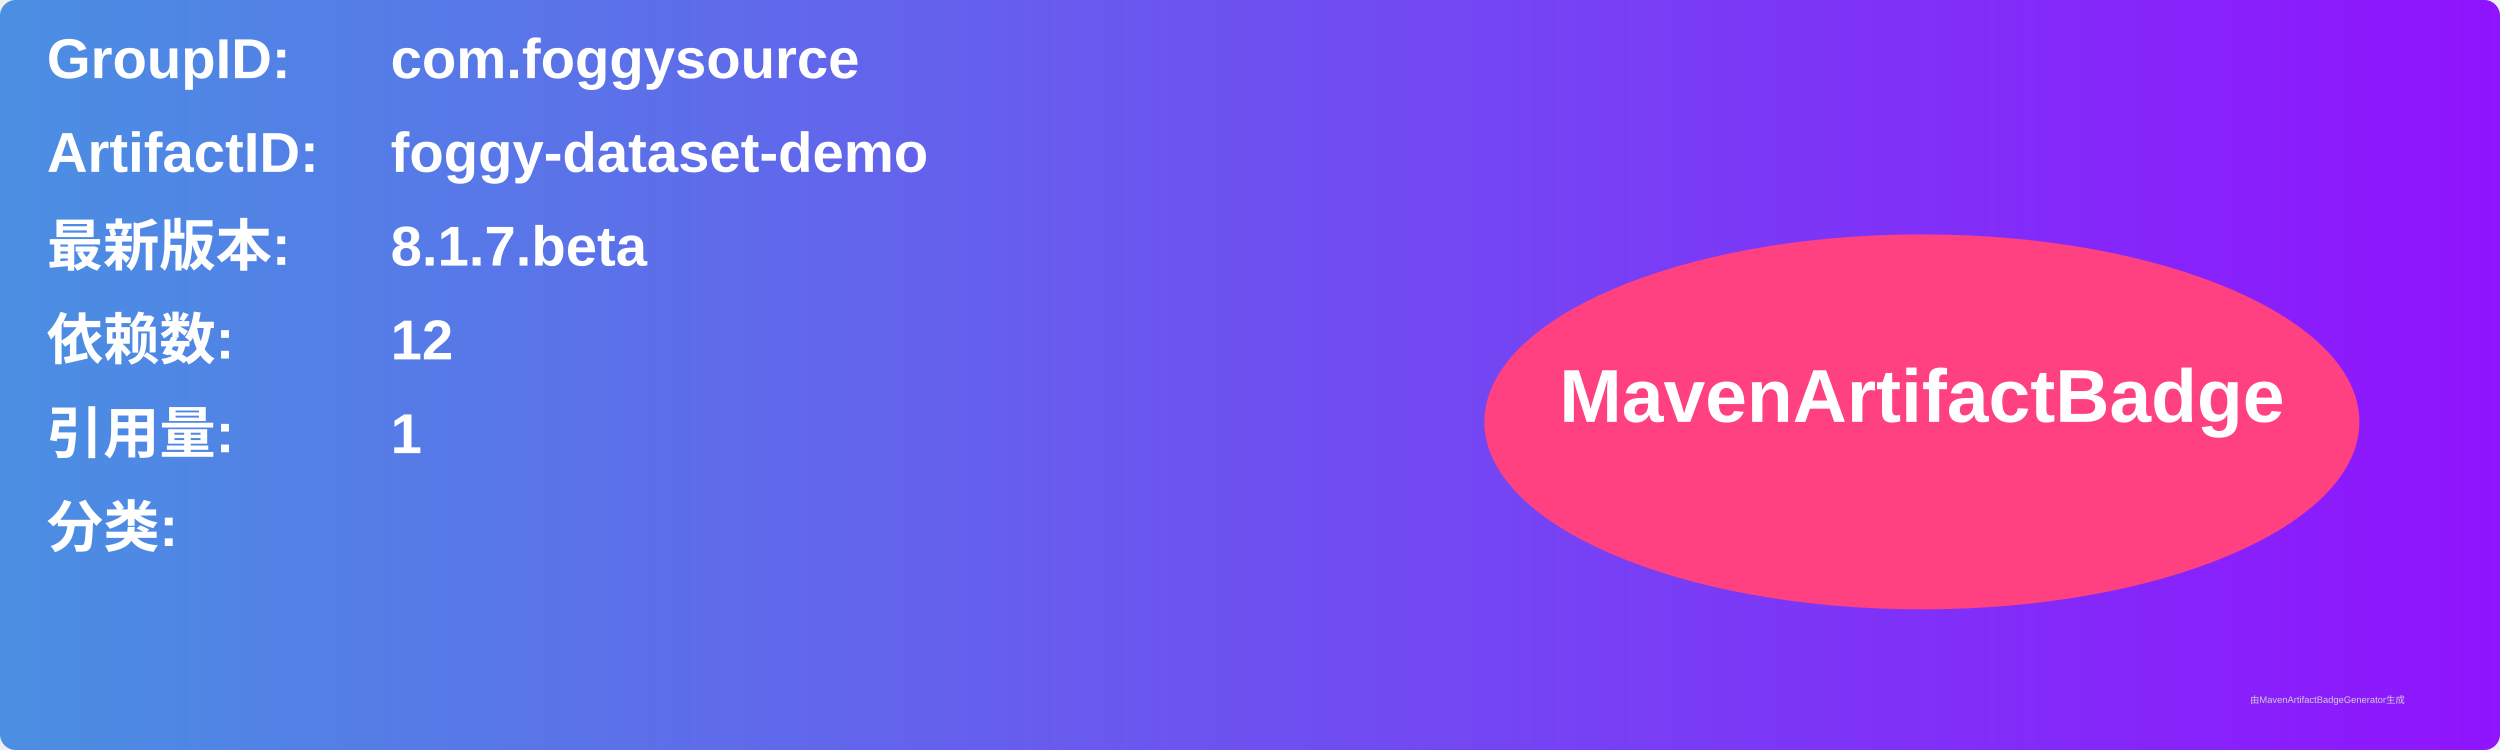
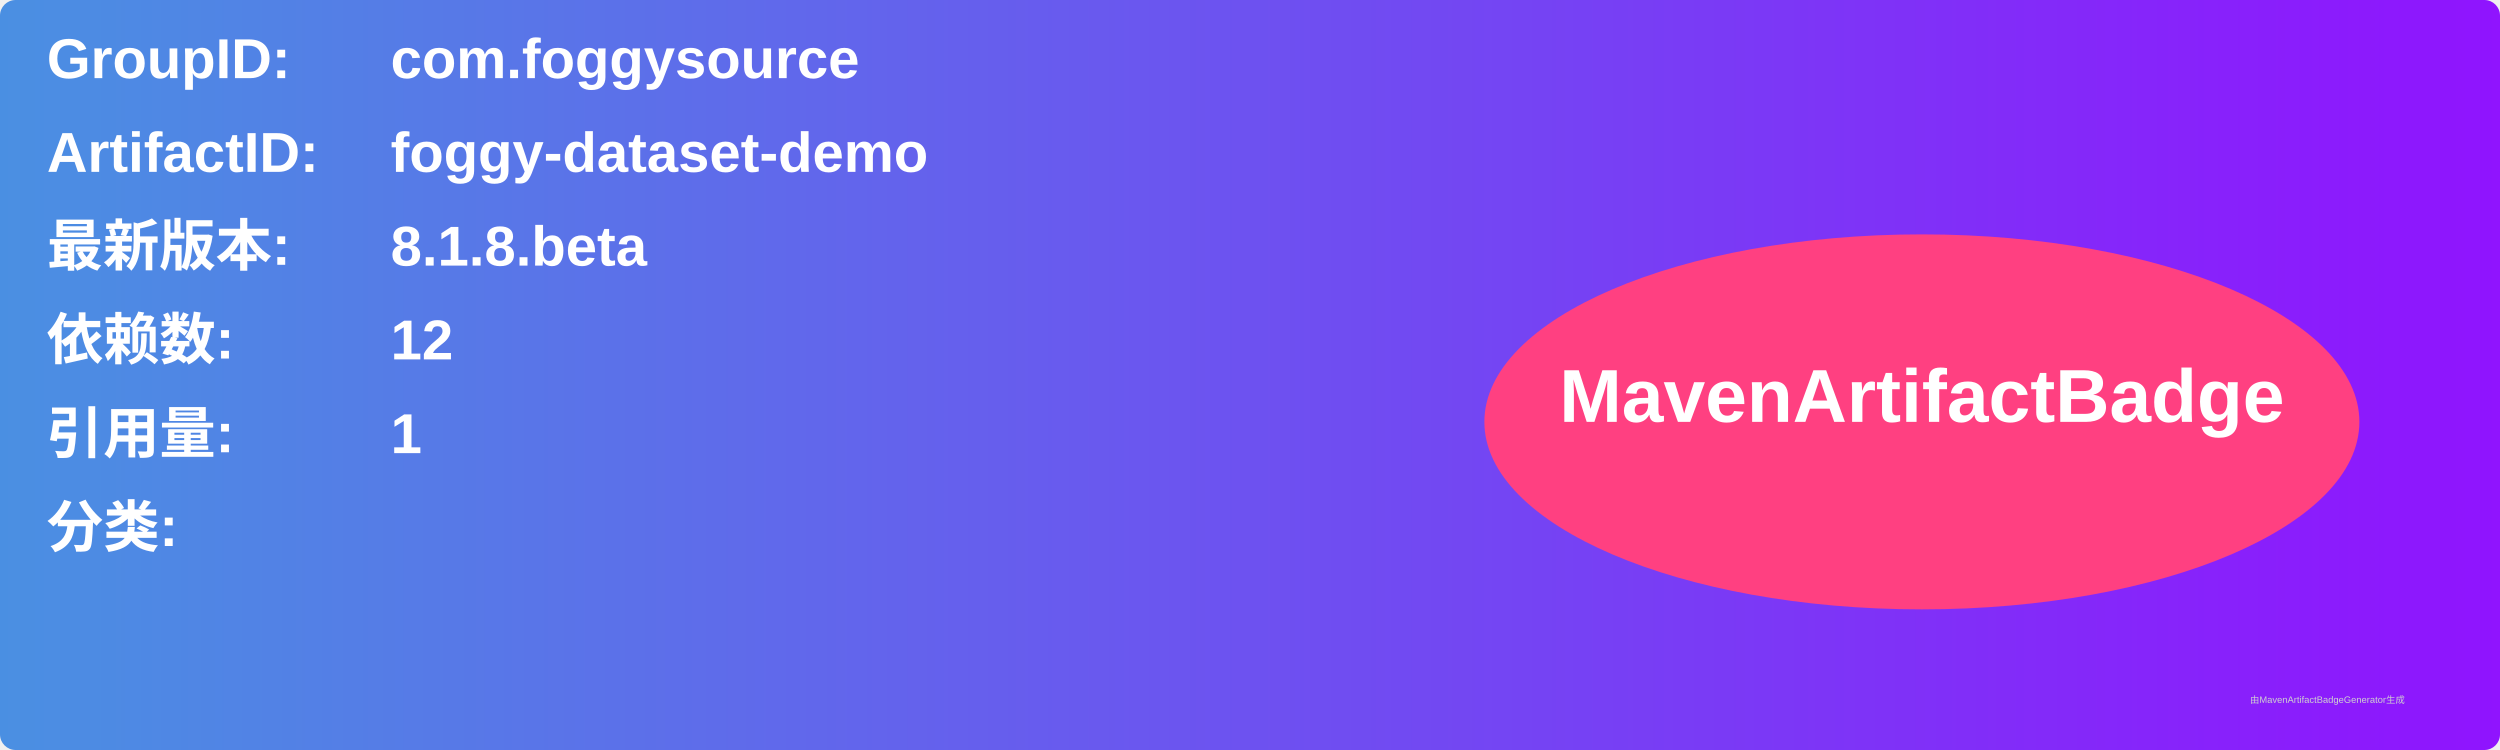
<svg xmlns="http://www.w3.org/2000/svg" width="800" height="240" viewBox="0 0 800 240">
  <linearGradient id="grad" x1="0%" y1="0%" x2="100%" y2="0%">
    <stop offset="0%" stop-color="#4a90e2" />
    <stop offset="100%" stop-color="#9013fe" />
  </linearGradient>
  <rect width="100%" height="100%" rx="5" ry="5" fill="url(#grad)" />
  <g transform="translate(15, 15)">
    <text x="0" y="10" font-family="Arial" font-size="18" fill="white" font-weight="bold" width="260">GroupID:</text>
    <text x="110" y="10" font-family="Arial" font-size="18" fill="white" font-weight="bold" width="460">com.foggysource</text>
    <text x="0" y="40" font-family="Arial" font-size="18" fill="white" font-weight="bold" width="260">ArtifactID:</text>
    <text x="110" y="40" font-family="Arial" font-size="18" fill="white" font-weight="bold" width="460">foggy-dataset-demo</text>
    <text x="0" y="70" font-family="Arial" font-size="18" fill="white" font-weight="bold">最新版本:</text>
    <text x="110" y="70" font-family="Arial" font-size="18" fill="white" font-weight="bold">
-       <tspan font-weight="bold">8.1.7.beta</tspan>
+       <tspan font-weight="bold">8.1.8.beta</tspan>
    </text>
    <text x="0" y="100" font-family="Arial" font-size="18" fill="white" font-weight="bold">依赖数: </text>
    <text x="110" y="100" font-family="Arial" font-size="18" fill="white">
      <tspan font-weight="bold">12</tspan>
    </text>
    <text x="0" y="130" font-family="Arial" font-size="18" fill="white" font-weight="bold">引用量: </text>
    <text x="110" y="130" font-family="Arial" font-size="18" fill="white">
      <tspan font-weight="bold">1</tspan>
    </text>
    <text x="0" y="160" font-family="Arial" font-size="18" fill="white" font-weight="bold">分类:</text>
    <text x="10" y="190" font-family="Arial" font-size="10" fill="white">
      <tspan font-weight="bold" />
    </text>
    <ellipse cx="600" cy="120" rx="140" ry="60" fill="#ff4081" />
    <text x="600" y="120" text-anchor="middle" font-family="Arial" font-size="24" fill="white" font-weight="bold">MavenArtifactBadge</text>
  </g>
  <text x="720" y="225" font-family="Arial" font-size="3" fill="#d0d0d0">由MavenArtifactBadgeGenerator生成</text>
</svg>
